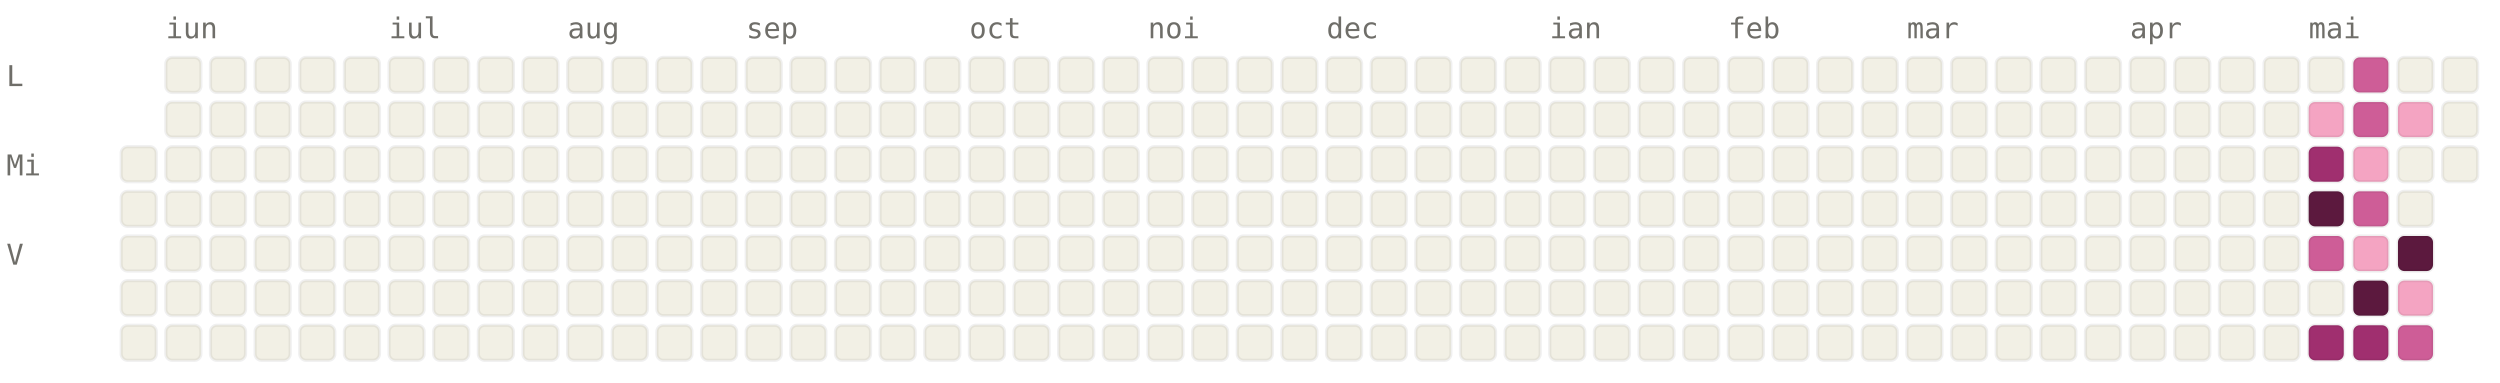
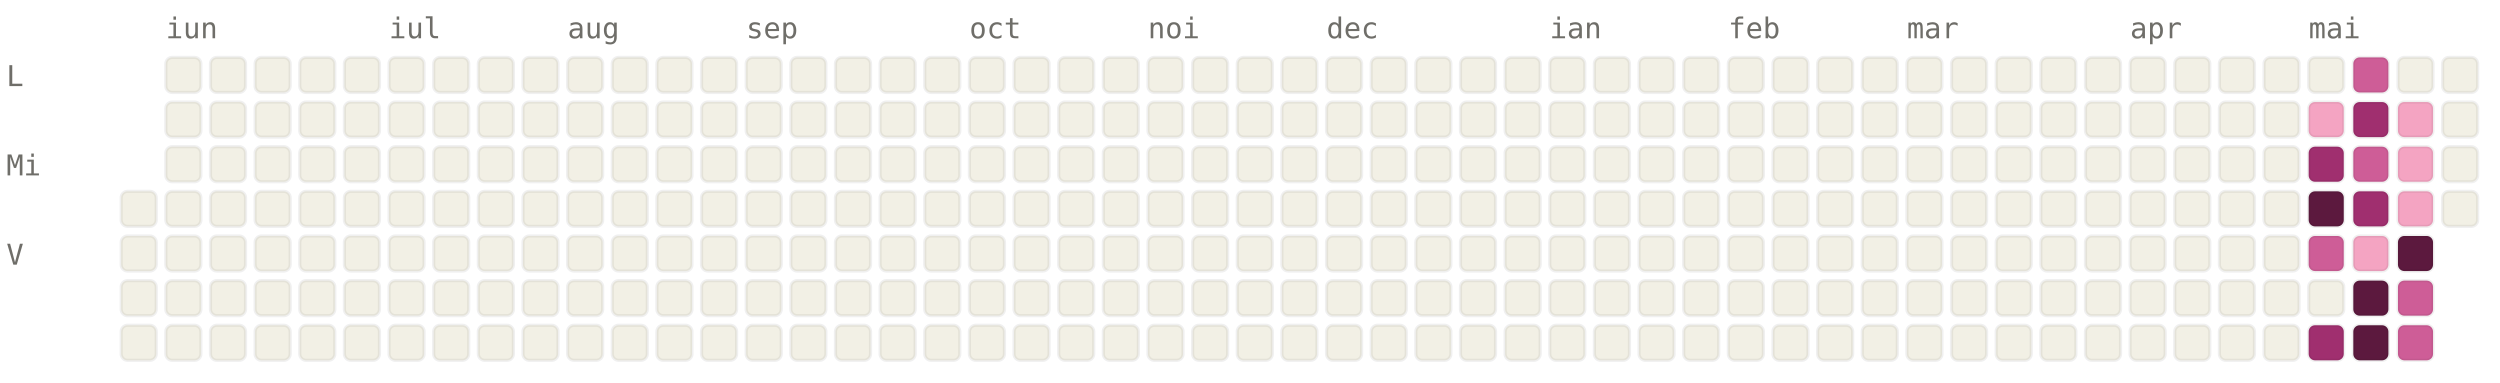
<svg xmlns="http://www.w3.org/2000/svg" viewBox="0 0 784 120" width="784" height="120" font-family="ui-monospace, SFMono-Regular, Menlo, monospace" font-size="9">
  <style>.l0{fill:#F2F0E5;stroke:rgba(0,0,0,0.06)}.l1{fill:#F4A4C2;stroke:rgba(0,0,0,0.06)}.l2{fill:#CE5D97;stroke:rgba(0,0,0,0.06)}.l3{fill:#A02F6F;stroke:rgba(0,0,0,0.06)}.l4{fill:#5C193E;stroke:rgba(0,0,0,0.06)}.lbl{fill:#6F6E69}@media (prefers-color-scheme: dark){.l0{fill:#1C1B1A;stroke:rgba(255,255,255,0.04)}.l1{fill:#451033;stroke:rgba(255,255,255,0.04)}.l2{fill:#751F4F;stroke:rgba(255,255,255,0.04)}.l3{fill:#CE5D97;stroke:rgba(255,255,255,0.04)}.l4{fill:#F4A4C2;stroke:rgba(255,255,255,0.04)}.lbl{fill:#878580}}</style>
  <text x="52" y="12" class="lbl">iun</text>
  <text x="122" y="12" class="lbl">iul</text>
  <text x="178" y="12" class="lbl">aug</text>
  <text x="234" y="12" class="lbl">sep</text>
  <text x="304" y="12" class="lbl">oct</text>
  <text x="360" y="12" class="lbl">noi</text>
  <text x="416" y="12" class="lbl">dec</text>
  <text x="486" y="12" class="lbl">ian</text>
  <text x="542" y="12" class="lbl">feb</text>
  <text x="598" y="12" class="lbl">mar</text>
  <text x="668" y="12" class="lbl">apr</text>
  <text x="724" y="12" class="lbl">mai</text>
  <text x="2" y="27" class="lbl">L</text>
  <text x="2" y="55" class="lbl">Mi</text>
  <text x="2" y="83" class="lbl">V</text>
-   <rect x="38" y="46" width="11" height="11" rx="2" ry="2" class="l0" />
  <rect x="38" y="60" width="11" height="11" rx="2" ry="2" class="l0" />
  <rect x="38" y="74" width="11" height="11" rx="2" ry="2" class="l0" />
  <rect x="38" y="88" width="11" height="11" rx="2" ry="2" class="l0" />
  <rect x="38" y="102" width="11" height="11" rx="2" ry="2" class="l0" />
  <rect x="52" y="18" width="11" height="11" rx="2" ry="2" class="l0" />
  <rect x="52" y="32" width="11" height="11" rx="2" ry="2" class="l0" />
  <rect x="52" y="46" width="11" height="11" rx="2" ry="2" class="l0" />
  <rect x="52" y="60" width="11" height="11" rx="2" ry="2" class="l0" />
  <rect x="52" y="74" width="11" height="11" rx="2" ry="2" class="l0" />
  <rect x="52" y="88" width="11" height="11" rx="2" ry="2" class="l0" />
  <rect x="52" y="102" width="11" height="11" rx="2" ry="2" class="l0" />
  <rect x="66" y="18" width="11" height="11" rx="2" ry="2" class="l0" />
  <rect x="66" y="32" width="11" height="11" rx="2" ry="2" class="l0" />
  <rect x="66" y="46" width="11" height="11" rx="2" ry="2" class="l0" />
  <rect x="66" y="60" width="11" height="11" rx="2" ry="2" class="l0" />
  <rect x="66" y="74" width="11" height="11" rx="2" ry="2" class="l0" />
  <rect x="66" y="88" width="11" height="11" rx="2" ry="2" class="l0" />
  <rect x="66" y="102" width="11" height="11" rx="2" ry="2" class="l0" />
  <rect x="80" y="18" width="11" height="11" rx="2" ry="2" class="l0" />
  <rect x="80" y="32" width="11" height="11" rx="2" ry="2" class="l0" />
  <rect x="80" y="46" width="11" height="11" rx="2" ry="2" class="l0" />
  <rect x="80" y="60" width="11" height="11" rx="2" ry="2" class="l0" />
  <rect x="80" y="74" width="11" height="11" rx="2" ry="2" class="l0" />
  <rect x="80" y="88" width="11" height="11" rx="2" ry="2" class="l0" />
  <rect x="80" y="102" width="11" height="11" rx="2" ry="2" class="l0" />
  <rect x="94" y="18" width="11" height="11" rx="2" ry="2" class="l0" />
  <rect x="94" y="32" width="11" height="11" rx="2" ry="2" class="l0" />
  <rect x="94" y="46" width="11" height="11" rx="2" ry="2" class="l0" />
  <rect x="94" y="60" width="11" height="11" rx="2" ry="2" class="l0" />
  <rect x="94" y="74" width="11" height="11" rx="2" ry="2" class="l0" />
  <rect x="94" y="88" width="11" height="11" rx="2" ry="2" class="l0" />
  <rect x="94" y="102" width="11" height="11" rx="2" ry="2" class="l0" />
  <rect x="108" y="18" width="11" height="11" rx="2" ry="2" class="l0" />
  <rect x="108" y="32" width="11" height="11" rx="2" ry="2" class="l0" />
  <rect x="108" y="46" width="11" height="11" rx="2" ry="2" class="l0" />
  <rect x="108" y="60" width="11" height="11" rx="2" ry="2" class="l0" />
  <rect x="108" y="74" width="11" height="11" rx="2" ry="2" class="l0" />
  <rect x="108" y="88" width="11" height="11" rx="2" ry="2" class="l0" />
  <rect x="108" y="102" width="11" height="11" rx="2" ry="2" class="l0" />
  <rect x="122" y="18" width="11" height="11" rx="2" ry="2" class="l0" />
  <rect x="122" y="32" width="11" height="11" rx="2" ry="2" class="l0" />
  <rect x="122" y="46" width="11" height="11" rx="2" ry="2" class="l0" />
  <rect x="122" y="60" width="11" height="11" rx="2" ry="2" class="l0" />
  <rect x="122" y="74" width="11" height="11" rx="2" ry="2" class="l0" />
  <rect x="122" y="88" width="11" height="11" rx="2" ry="2" class="l0" />
  <rect x="122" y="102" width="11" height="11" rx="2" ry="2" class="l0" />
  <rect x="136" y="18" width="11" height="11" rx="2" ry="2" class="l0" />
  <rect x="136" y="32" width="11" height="11" rx="2" ry="2" class="l0" />
  <rect x="136" y="46" width="11" height="11" rx="2" ry="2" class="l0" />
  <rect x="136" y="60" width="11" height="11" rx="2" ry="2" class="l0" />
  <rect x="136" y="74" width="11" height="11" rx="2" ry="2" class="l0" />
  <rect x="136" y="88" width="11" height="11" rx="2" ry="2" class="l0" />
  <rect x="136" y="102" width="11" height="11" rx="2" ry="2" class="l0" />
  <rect x="150" y="18" width="11" height="11" rx="2" ry="2" class="l0" />
  <rect x="150" y="32" width="11" height="11" rx="2" ry="2" class="l0" />
  <rect x="150" y="46" width="11" height="11" rx="2" ry="2" class="l0" />
  <rect x="150" y="60" width="11" height="11" rx="2" ry="2" class="l0" />
  <rect x="150" y="74" width="11" height="11" rx="2" ry="2" class="l0" />
  <rect x="150" y="88" width="11" height="11" rx="2" ry="2" class="l0" />
  <rect x="150" y="102" width="11" height="11" rx="2" ry="2" class="l0" />
  <rect x="164" y="18" width="11" height="11" rx="2" ry="2" class="l0" />
  <rect x="164" y="32" width="11" height="11" rx="2" ry="2" class="l0" />
  <rect x="164" y="46" width="11" height="11" rx="2" ry="2" class="l0" />
  <rect x="164" y="60" width="11" height="11" rx="2" ry="2" class="l0" />
  <rect x="164" y="74" width="11" height="11" rx="2" ry="2" class="l0" />
  <rect x="164" y="88" width="11" height="11" rx="2" ry="2" class="l0" />
  <rect x="164" y="102" width="11" height="11" rx="2" ry="2" class="l0" />
  <rect x="178" y="18" width="11" height="11" rx="2" ry="2" class="l0" />
  <rect x="178" y="32" width="11" height="11" rx="2" ry="2" class="l0" />
  <rect x="178" y="46" width="11" height="11" rx="2" ry="2" class="l0" />
  <rect x="178" y="60" width="11" height="11" rx="2" ry="2" class="l0" />
  <rect x="178" y="74" width="11" height="11" rx="2" ry="2" class="l0" />
  <rect x="178" y="88" width="11" height="11" rx="2" ry="2" class="l0" />
  <rect x="178" y="102" width="11" height="11" rx="2" ry="2" class="l0" />
  <rect x="192" y="18" width="11" height="11" rx="2" ry="2" class="l0" />
  <rect x="192" y="32" width="11" height="11" rx="2" ry="2" class="l0" />
  <rect x="192" y="46" width="11" height="11" rx="2" ry="2" class="l0" />
  <rect x="192" y="60" width="11" height="11" rx="2" ry="2" class="l0" />
  <rect x="192" y="74" width="11" height="11" rx="2" ry="2" class="l0" />
  <rect x="192" y="88" width="11" height="11" rx="2" ry="2" class="l0" />
  <rect x="192" y="102" width="11" height="11" rx="2" ry="2" class="l0" />
  <rect x="206" y="18" width="11" height="11" rx="2" ry="2" class="l0" />
  <rect x="206" y="32" width="11" height="11" rx="2" ry="2" class="l0" />
  <rect x="206" y="46" width="11" height="11" rx="2" ry="2" class="l0" />
  <rect x="206" y="60" width="11" height="11" rx="2" ry="2" class="l0" />
  <rect x="206" y="74" width="11" height="11" rx="2" ry="2" class="l0" />
  <rect x="206" y="88" width="11" height="11" rx="2" ry="2" class="l0" />
  <rect x="206" y="102" width="11" height="11" rx="2" ry="2" class="l0" />
  <rect x="220" y="18" width="11" height="11" rx="2" ry="2" class="l0" />
  <rect x="220" y="32" width="11" height="11" rx="2" ry="2" class="l0" />
  <rect x="220" y="46" width="11" height="11" rx="2" ry="2" class="l0" />
  <rect x="220" y="60" width="11" height="11" rx="2" ry="2" class="l0" />
  <rect x="220" y="74" width="11" height="11" rx="2" ry="2" class="l0" />
  <rect x="220" y="88" width="11" height="11" rx="2" ry="2" class="l0" />
  <rect x="220" y="102" width="11" height="11" rx="2" ry="2" class="l0" />
  <rect x="234" y="18" width="11" height="11" rx="2" ry="2" class="l0" />
  <rect x="234" y="32" width="11" height="11" rx="2" ry="2" class="l0" />
  <rect x="234" y="46" width="11" height="11" rx="2" ry="2" class="l0" />
  <rect x="234" y="60" width="11" height="11" rx="2" ry="2" class="l0" />
  <rect x="234" y="74" width="11" height="11" rx="2" ry="2" class="l0" />
  <rect x="234" y="88" width="11" height="11" rx="2" ry="2" class="l0" />
  <rect x="234" y="102" width="11" height="11" rx="2" ry="2" class="l0" />
  <rect x="248" y="18" width="11" height="11" rx="2" ry="2" class="l0" />
  <rect x="248" y="32" width="11" height="11" rx="2" ry="2" class="l0" />
  <rect x="248" y="46" width="11" height="11" rx="2" ry="2" class="l0" />
  <rect x="248" y="60" width="11" height="11" rx="2" ry="2" class="l0" />
  <rect x="248" y="74" width="11" height="11" rx="2" ry="2" class="l0" />
  <rect x="248" y="88" width="11" height="11" rx="2" ry="2" class="l0" />
  <rect x="248" y="102" width="11" height="11" rx="2" ry="2" class="l0" />
  <rect x="262" y="18" width="11" height="11" rx="2" ry="2" class="l0" />
  <rect x="262" y="32" width="11" height="11" rx="2" ry="2" class="l0" />
  <rect x="262" y="46" width="11" height="11" rx="2" ry="2" class="l0" />
  <rect x="262" y="60" width="11" height="11" rx="2" ry="2" class="l0" />
  <rect x="262" y="74" width="11" height="11" rx="2" ry="2" class="l0" />
  <rect x="262" y="88" width="11" height="11" rx="2" ry="2" class="l0" />
  <rect x="262" y="102" width="11" height="11" rx="2" ry="2" class="l0" />
  <rect x="276" y="18" width="11" height="11" rx="2" ry="2" class="l0" />
  <rect x="276" y="32" width="11" height="11" rx="2" ry="2" class="l0" />
  <rect x="276" y="46" width="11" height="11" rx="2" ry="2" class="l0" />
  <rect x="276" y="60" width="11" height="11" rx="2" ry="2" class="l0" />
  <rect x="276" y="74" width="11" height="11" rx="2" ry="2" class="l0" />
  <rect x="276" y="88" width="11" height="11" rx="2" ry="2" class="l0" />
  <rect x="276" y="102" width="11" height="11" rx="2" ry="2" class="l0" />
  <rect x="290" y="18" width="11" height="11" rx="2" ry="2" class="l0" />
  <rect x="290" y="32" width="11" height="11" rx="2" ry="2" class="l0" />
  <rect x="290" y="46" width="11" height="11" rx="2" ry="2" class="l0" />
  <rect x="290" y="60" width="11" height="11" rx="2" ry="2" class="l0" />
  <rect x="290" y="74" width="11" height="11" rx="2" ry="2" class="l0" />
  <rect x="290" y="88" width="11" height="11" rx="2" ry="2" class="l0" />
  <rect x="290" y="102" width="11" height="11" rx="2" ry="2" class="l0" />
  <rect x="304" y="18" width="11" height="11" rx="2" ry="2" class="l0" />
  <rect x="304" y="32" width="11" height="11" rx="2" ry="2" class="l0" />
  <rect x="304" y="46" width="11" height="11" rx="2" ry="2" class="l0" />
  <rect x="304" y="60" width="11" height="11" rx="2" ry="2" class="l0" />
  <rect x="304" y="74" width="11" height="11" rx="2" ry="2" class="l0" />
  <rect x="304" y="88" width="11" height="11" rx="2" ry="2" class="l0" />
  <rect x="304" y="102" width="11" height="11" rx="2" ry="2" class="l0" />
  <rect x="318" y="18" width="11" height="11" rx="2" ry="2" class="l0" />
  <rect x="318" y="32" width="11" height="11" rx="2" ry="2" class="l0" />
  <rect x="318" y="46" width="11" height="11" rx="2" ry="2" class="l0" />
  <rect x="318" y="60" width="11" height="11" rx="2" ry="2" class="l0" />
  <rect x="318" y="74" width="11" height="11" rx="2" ry="2" class="l0" />
  <rect x="318" y="88" width="11" height="11" rx="2" ry="2" class="l0" />
  <rect x="318" y="102" width="11" height="11" rx="2" ry="2" class="l0" />
  <rect x="332" y="18" width="11" height="11" rx="2" ry="2" class="l0" />
  <rect x="332" y="32" width="11" height="11" rx="2" ry="2" class="l0" />
  <rect x="332" y="46" width="11" height="11" rx="2" ry="2" class="l0" />
  <rect x="332" y="60" width="11" height="11" rx="2" ry="2" class="l0" />
  <rect x="332" y="74" width="11" height="11" rx="2" ry="2" class="l0" />
  <rect x="332" y="88" width="11" height="11" rx="2" ry="2" class="l0" />
  <rect x="332" y="102" width="11" height="11" rx="2" ry="2" class="l0" />
  <rect x="346" y="18" width="11" height="11" rx="2" ry="2" class="l0" />
  <rect x="346" y="32" width="11" height="11" rx="2" ry="2" class="l0" />
  <rect x="346" y="46" width="11" height="11" rx="2" ry="2" class="l0" />
  <rect x="346" y="60" width="11" height="11" rx="2" ry="2" class="l0" />
  <rect x="346" y="74" width="11" height="11" rx="2" ry="2" class="l0" />
  <rect x="346" y="88" width="11" height="11" rx="2" ry="2" class="l0" />
  <rect x="346" y="102" width="11" height="11" rx="2" ry="2" class="l0" />
  <rect x="360" y="18" width="11" height="11" rx="2" ry="2" class="l0" />
  <rect x="360" y="32" width="11" height="11" rx="2" ry="2" class="l0" />
  <rect x="360" y="46" width="11" height="11" rx="2" ry="2" class="l0" />
  <rect x="360" y="60" width="11" height="11" rx="2" ry="2" class="l0" />
  <rect x="360" y="74" width="11" height="11" rx="2" ry="2" class="l0" />
  <rect x="360" y="88" width="11" height="11" rx="2" ry="2" class="l0" />
  <rect x="360" y="102" width="11" height="11" rx="2" ry="2" class="l0" />
  <rect x="374" y="18" width="11" height="11" rx="2" ry="2" class="l0" />
  <rect x="374" y="32" width="11" height="11" rx="2" ry="2" class="l0" />
  <rect x="374" y="46" width="11" height="11" rx="2" ry="2" class="l0" />
  <rect x="374" y="60" width="11" height="11" rx="2" ry="2" class="l0" />
  <rect x="374" y="74" width="11" height="11" rx="2" ry="2" class="l0" />
  <rect x="374" y="88" width="11" height="11" rx="2" ry="2" class="l0" />
  <rect x="374" y="102" width="11" height="11" rx="2" ry="2" class="l0" />
  <rect x="388" y="18" width="11" height="11" rx="2" ry="2" class="l0" />
  <rect x="388" y="32" width="11" height="11" rx="2" ry="2" class="l0" />
  <rect x="388" y="46" width="11" height="11" rx="2" ry="2" class="l0" />
  <rect x="388" y="60" width="11" height="11" rx="2" ry="2" class="l0" />
  <rect x="388" y="74" width="11" height="11" rx="2" ry="2" class="l0" />
  <rect x="388" y="88" width="11" height="11" rx="2" ry="2" class="l0" />
  <rect x="388" y="102" width="11" height="11" rx="2" ry="2" class="l0" />
  <rect x="402" y="18" width="11" height="11" rx="2" ry="2" class="l0" />
  <rect x="402" y="32" width="11" height="11" rx="2" ry="2" class="l0" />
  <rect x="402" y="46" width="11" height="11" rx="2" ry="2" class="l0" />
  <rect x="402" y="60" width="11" height="11" rx="2" ry="2" class="l0" />
  <rect x="402" y="74" width="11" height="11" rx="2" ry="2" class="l0" />
  <rect x="402" y="88" width="11" height="11" rx="2" ry="2" class="l0" />
  <rect x="402" y="102" width="11" height="11" rx="2" ry="2" class="l0" />
  <rect x="416" y="18" width="11" height="11" rx="2" ry="2" class="l0" />
  <rect x="416" y="32" width="11" height="11" rx="2" ry="2" class="l0" />
  <rect x="416" y="46" width="11" height="11" rx="2" ry="2" class="l0" />
  <rect x="416" y="60" width="11" height="11" rx="2" ry="2" class="l0" />
  <rect x="416" y="74" width="11" height="11" rx="2" ry="2" class="l0" />
  <rect x="416" y="88" width="11" height="11" rx="2" ry="2" class="l0" />
  <rect x="416" y="102" width="11" height="11" rx="2" ry="2" class="l0" />
  <rect x="430" y="18" width="11" height="11" rx="2" ry="2" class="l0" />
  <rect x="430" y="32" width="11" height="11" rx="2" ry="2" class="l0" />
  <rect x="430" y="46" width="11" height="11" rx="2" ry="2" class="l0" />
  <rect x="430" y="60" width="11" height="11" rx="2" ry="2" class="l0" />
  <rect x="430" y="74" width="11" height="11" rx="2" ry="2" class="l0" />
  <rect x="430" y="88" width="11" height="11" rx="2" ry="2" class="l0" />
  <rect x="430" y="102" width="11" height="11" rx="2" ry="2" class="l0" />
  <rect x="444" y="18" width="11" height="11" rx="2" ry="2" class="l0" />
  <rect x="444" y="32" width="11" height="11" rx="2" ry="2" class="l0" />
  <rect x="444" y="46" width="11" height="11" rx="2" ry="2" class="l0" />
  <rect x="444" y="60" width="11" height="11" rx="2" ry="2" class="l0" />
  <rect x="444" y="74" width="11" height="11" rx="2" ry="2" class="l0" />
  <rect x="444" y="88" width="11" height="11" rx="2" ry="2" class="l0" />
  <rect x="444" y="102" width="11" height="11" rx="2" ry="2" class="l0" />
  <rect x="458" y="18" width="11" height="11" rx="2" ry="2" class="l0" />
  <rect x="458" y="32" width="11" height="11" rx="2" ry="2" class="l0" />
  <rect x="458" y="46" width="11" height="11" rx="2" ry="2" class="l0" />
  <rect x="458" y="60" width="11" height="11" rx="2" ry="2" class="l0" />
  <rect x="458" y="74" width="11" height="11" rx="2" ry="2" class="l0" />
  <rect x="458" y="88" width="11" height="11" rx="2" ry="2" class="l0" />
  <rect x="458" y="102" width="11" height="11" rx="2" ry="2" class="l0" />
  <rect x="472" y="18" width="11" height="11" rx="2" ry="2" class="l0" />
  <rect x="472" y="32" width="11" height="11" rx="2" ry="2" class="l0" />
  <rect x="472" y="46" width="11" height="11" rx="2" ry="2" class="l0" />
  <rect x="472" y="60" width="11" height="11" rx="2" ry="2" class="l0" />
  <rect x="472" y="74" width="11" height="11" rx="2" ry="2" class="l0" />
  <rect x="472" y="88" width="11" height="11" rx="2" ry="2" class="l0" />
  <rect x="472" y="102" width="11" height="11" rx="2" ry="2" class="l0" />
  <rect x="486" y="18" width="11" height="11" rx="2" ry="2" class="l0" />
  <rect x="486" y="32" width="11" height="11" rx="2" ry="2" class="l0" />
  <rect x="486" y="46" width="11" height="11" rx="2" ry="2" class="l0" />
  <rect x="486" y="60" width="11" height="11" rx="2" ry="2" class="l0" />
  <rect x="486" y="74" width="11" height="11" rx="2" ry="2" class="l0" />
  <rect x="486" y="88" width="11" height="11" rx="2" ry="2" class="l0" />
  <rect x="486" y="102" width="11" height="11" rx="2" ry="2" class="l0" />
  <rect x="500" y="18" width="11" height="11" rx="2" ry="2" class="l0" />
  <rect x="500" y="32" width="11" height="11" rx="2" ry="2" class="l0" />
  <rect x="500" y="46" width="11" height="11" rx="2" ry="2" class="l0" />
  <rect x="500" y="60" width="11" height="11" rx="2" ry="2" class="l0" />
  <rect x="500" y="74" width="11" height="11" rx="2" ry="2" class="l0" />
  <rect x="500" y="88" width="11" height="11" rx="2" ry="2" class="l0" />
  <rect x="500" y="102" width="11" height="11" rx="2" ry="2" class="l0" />
  <rect x="514" y="18" width="11" height="11" rx="2" ry="2" class="l0" />
  <rect x="514" y="32" width="11" height="11" rx="2" ry="2" class="l0" />
  <rect x="514" y="46" width="11" height="11" rx="2" ry="2" class="l0" />
  <rect x="514" y="60" width="11" height="11" rx="2" ry="2" class="l0" />
  <rect x="514" y="74" width="11" height="11" rx="2" ry="2" class="l0" />
  <rect x="514" y="88" width="11" height="11" rx="2" ry="2" class="l0" />
  <rect x="514" y="102" width="11" height="11" rx="2" ry="2" class="l0" />
  <rect x="528" y="18" width="11" height="11" rx="2" ry="2" class="l0" />
  <rect x="528" y="32" width="11" height="11" rx="2" ry="2" class="l0" />
  <rect x="528" y="46" width="11" height="11" rx="2" ry="2" class="l0" />
  <rect x="528" y="60" width="11" height="11" rx="2" ry="2" class="l0" />
  <rect x="528" y="74" width="11" height="11" rx="2" ry="2" class="l0" />
  <rect x="528" y="88" width="11" height="11" rx="2" ry="2" class="l0" />
  <rect x="528" y="102" width="11" height="11" rx="2" ry="2" class="l0" />
  <rect x="542" y="18" width="11" height="11" rx="2" ry="2" class="l0" />
  <rect x="542" y="32" width="11" height="11" rx="2" ry="2" class="l0" />
  <rect x="542" y="46" width="11" height="11" rx="2" ry="2" class="l0" />
  <rect x="542" y="60" width="11" height="11" rx="2" ry="2" class="l0" />
  <rect x="542" y="74" width="11" height="11" rx="2" ry="2" class="l0" />
  <rect x="542" y="88" width="11" height="11" rx="2" ry="2" class="l0" />
  <rect x="542" y="102" width="11" height="11" rx="2" ry="2" class="l0" />
  <rect x="556" y="18" width="11" height="11" rx="2" ry="2" class="l0" />
  <rect x="556" y="32" width="11" height="11" rx="2" ry="2" class="l0" />
  <rect x="556" y="46" width="11" height="11" rx="2" ry="2" class="l0" />
  <rect x="556" y="60" width="11" height="11" rx="2" ry="2" class="l0" />
  <rect x="556" y="74" width="11" height="11" rx="2" ry="2" class="l0" />
  <rect x="556" y="88" width="11" height="11" rx="2" ry="2" class="l0" />
  <rect x="556" y="102" width="11" height="11" rx="2" ry="2" class="l0" />
  <rect x="570" y="18" width="11" height="11" rx="2" ry="2" class="l0" />
  <rect x="570" y="32" width="11" height="11" rx="2" ry="2" class="l0" />
  <rect x="570" y="46" width="11" height="11" rx="2" ry="2" class="l0" />
  <rect x="570" y="60" width="11" height="11" rx="2" ry="2" class="l0" />
  <rect x="570" y="74" width="11" height="11" rx="2" ry="2" class="l0" />
  <rect x="570" y="88" width="11" height="11" rx="2" ry="2" class="l0" />
  <rect x="570" y="102" width="11" height="11" rx="2" ry="2" class="l0" />
  <rect x="584" y="18" width="11" height="11" rx="2" ry="2" class="l0" />
  <rect x="584" y="32" width="11" height="11" rx="2" ry="2" class="l0" />
  <rect x="584" y="46" width="11" height="11" rx="2" ry="2" class="l0" />
  <rect x="584" y="60" width="11" height="11" rx="2" ry="2" class="l0" />
  <rect x="584" y="74" width="11" height="11" rx="2" ry="2" class="l0" />
  <rect x="584" y="88" width="11" height="11" rx="2" ry="2" class="l0" />
  <rect x="584" y="102" width="11" height="11" rx="2" ry="2" class="l0" />
  <rect x="598" y="18" width="11" height="11" rx="2" ry="2" class="l0" />
  <rect x="598" y="32" width="11" height="11" rx="2" ry="2" class="l0" />
  <rect x="598" y="46" width="11" height="11" rx="2" ry="2" class="l0" />
  <rect x="598" y="60" width="11" height="11" rx="2" ry="2" class="l0" />
  <rect x="598" y="74" width="11" height="11" rx="2" ry="2" class="l0" />
  <rect x="598" y="88" width="11" height="11" rx="2" ry="2" class="l0" />
  <rect x="598" y="102" width="11" height="11" rx="2" ry="2" class="l0" />
  <rect x="612" y="18" width="11" height="11" rx="2" ry="2" class="l0" />
  <rect x="612" y="32" width="11" height="11" rx="2" ry="2" class="l0" />
  <rect x="612" y="46" width="11" height="11" rx="2" ry="2" class="l0" />
  <rect x="612" y="60" width="11" height="11" rx="2" ry="2" class="l0" />
  <rect x="612" y="74" width="11" height="11" rx="2" ry="2" class="l0" />
  <rect x="612" y="88" width="11" height="11" rx="2" ry="2" class="l0" />
  <rect x="612" y="102" width="11" height="11" rx="2" ry="2" class="l0" />
  <rect x="626" y="18" width="11" height="11" rx="2" ry="2" class="l0" />
  <rect x="626" y="32" width="11" height="11" rx="2" ry="2" class="l0" />
  <rect x="626" y="46" width="11" height="11" rx="2" ry="2" class="l0" />
  <rect x="626" y="60" width="11" height="11" rx="2" ry="2" class="l0" />
  <rect x="626" y="74" width="11" height="11" rx="2" ry="2" class="l0" />
  <rect x="626" y="88" width="11" height="11" rx="2" ry="2" class="l0" />
  <rect x="626" y="102" width="11" height="11" rx="2" ry="2" class="l0" />
  <rect x="640" y="18" width="11" height="11" rx="2" ry="2" class="l0" />
  <rect x="640" y="32" width="11" height="11" rx="2" ry="2" class="l0" />
  <rect x="640" y="46" width="11" height="11" rx="2" ry="2" class="l0" />
  <rect x="640" y="60" width="11" height="11" rx="2" ry="2" class="l0" />
  <rect x="640" y="74" width="11" height="11" rx="2" ry="2" class="l0" />
  <rect x="640" y="88" width="11" height="11" rx="2" ry="2" class="l0" />
  <rect x="640" y="102" width="11" height="11" rx="2" ry="2" class="l0" />
  <rect x="654" y="18" width="11" height="11" rx="2" ry="2" class="l0" />
  <rect x="654" y="32" width="11" height="11" rx="2" ry="2" class="l0" />
  <rect x="654" y="46" width="11" height="11" rx="2" ry="2" class="l0" />
  <rect x="654" y="60" width="11" height="11" rx="2" ry="2" class="l0" />
  <rect x="654" y="74" width="11" height="11" rx="2" ry="2" class="l0" />
  <rect x="654" y="88" width="11" height="11" rx="2" ry="2" class="l0" />
  <rect x="654" y="102" width="11" height="11" rx="2" ry="2" class="l0" />
  <rect x="668" y="18" width="11" height="11" rx="2" ry="2" class="l0" />
  <rect x="668" y="32" width="11" height="11" rx="2" ry="2" class="l0" />
  <rect x="668" y="46" width="11" height="11" rx="2" ry="2" class="l0" />
  <rect x="668" y="60" width="11" height="11" rx="2" ry="2" class="l0" />
  <rect x="668" y="74" width="11" height="11" rx="2" ry="2" class="l0" />
  <rect x="668" y="88" width="11" height="11" rx="2" ry="2" class="l0" />
  <rect x="668" y="102" width="11" height="11" rx="2" ry="2" class="l0" />
  <rect x="682" y="18" width="11" height="11" rx="2" ry="2" class="l0" />
  <rect x="682" y="32" width="11" height="11" rx="2" ry="2" class="l0" />
  <rect x="682" y="46" width="11" height="11" rx="2" ry="2" class="l0" />
  <rect x="682" y="60" width="11" height="11" rx="2" ry="2" class="l0" />
  <rect x="682" y="74" width="11" height="11" rx="2" ry="2" class="l0" />
  <rect x="682" y="88" width="11" height="11" rx="2" ry="2" class="l0" />
  <rect x="682" y="102" width="11" height="11" rx="2" ry="2" class="l0" />
  <rect x="696" y="18" width="11" height="11" rx="2" ry="2" class="l0" />
  <rect x="696" y="32" width="11" height="11" rx="2" ry="2" class="l0" />
  <rect x="696" y="46" width="11" height="11" rx="2" ry="2" class="l0" />
  <rect x="696" y="60" width="11" height="11" rx="2" ry="2" class="l0" />
  <rect x="696" y="74" width="11" height="11" rx="2" ry="2" class="l0" />
  <rect x="696" y="88" width="11" height="11" rx="2" ry="2" class="l0" />
  <rect x="696" y="102" width="11" height="11" rx="2" ry="2" class="l0" />
  <rect x="710" y="18" width="11" height="11" rx="2" ry="2" class="l0" />
  <rect x="710" y="32" width="11" height="11" rx="2" ry="2" class="l0" />
  <rect x="710" y="46" width="11" height="11" rx="2" ry="2" class="l0" />
  <rect x="710" y="60" width="11" height="11" rx="2" ry="2" class="l0" />
  <rect x="710" y="74" width="11" height="11" rx="2" ry="2" class="l0" />
  <rect x="710" y="88" width="11" height="11" rx="2" ry="2" class="l0" />
  <rect x="710" y="102" width="11" height="11" rx="2" ry="2" class="l0" />
  <rect x="724" y="18" width="11" height="11" rx="2" ry="2" class="l0" />
  <rect x="724" y="32" width="11" height="11" rx="2" ry="2" class="l1" />
  <rect x="724" y="46" width="11" height="11" rx="2" ry="2" class="l3" />
  <rect x="724" y="60" width="11" height="11" rx="2" ry="2" class="l4" />
  <rect x="724" y="74" width="11" height="11" rx="2" ry="2" class="l2" />
  <rect x="724" y="88" width="11" height="11" rx="2" ry="2" class="l0" />
  <rect x="724" y="102" width="11" height="11" rx="2" ry="2" class="l3" />
  <rect x="738" y="18" width="11" height="11" rx="2" ry="2" class="l2" />
-   <rect x="738" y="32" width="11" height="11" rx="2" ry="2" class="l2" />
-   <rect x="738" y="46" width="11" height="11" rx="2" ry="2" class="l1" />
-   <rect x="738" y="60" width="11" height="11" rx="2" ry="2" class="l2" />
+   <rect x="738" y="32" width="11" height="11" rx="2" ry="2" class="l3" />
+   <rect x="738" y="46" width="11" height="11" rx="2" ry="2" class="l2" />
+   <rect x="738" y="60" width="11" height="11" rx="2" ry="2" class="l3" />
  <rect x="738" y="74" width="11" height="11" rx="2" ry="2" class="l1" />
  <rect x="738" y="88" width="11" height="11" rx="2" ry="2" class="l4" />
-   <rect x="738" y="102" width="11" height="11" rx="2" ry="2" class="l3" />
+   <rect x="738" y="102" width="11" height="11" rx="2" ry="2" class="l4" />
  <rect x="752" y="18" width="11" height="11" rx="2" ry="2" class="l0" />
  <rect x="752" y="32" width="11" height="11" rx="2" ry="2" class="l1" />
-   <rect x="752" y="46" width="11" height="11" rx="2" ry="2" class="l0" />
-   <rect x="752" y="60" width="11" height="11" rx="2" ry="2" class="l0" />
+   <rect x="752" y="46" width="11" height="11" rx="2" ry="2" class="l1" />
+   <rect x="752" y="60" width="11" height="11" rx="2" ry="2" class="l1" />
  <rect x="752" y="74" width="11" height="11" rx="2" ry="2" class="l4" />
-   <rect x="752" y="88" width="11" height="11" rx="2" ry="2" class="l1" />
+   <rect x="752" y="88" width="11" height="11" rx="2" ry="2" class="l2" />
  <rect x="752" y="102" width="11" height="11" rx="2" ry="2" class="l2" />
  <rect x="766" y="18" width="11" height="11" rx="2" ry="2" class="l0" />
  <rect x="766" y="32" width="11" height="11" rx="2" ry="2" class="l0" />
  <rect x="766" y="46" width="11" height="11" rx="2" ry="2" class="l0" />
+   <rect x="766" y="60" width="11" height="11" rx="2" ry="2" class="l0" />
</svg>
